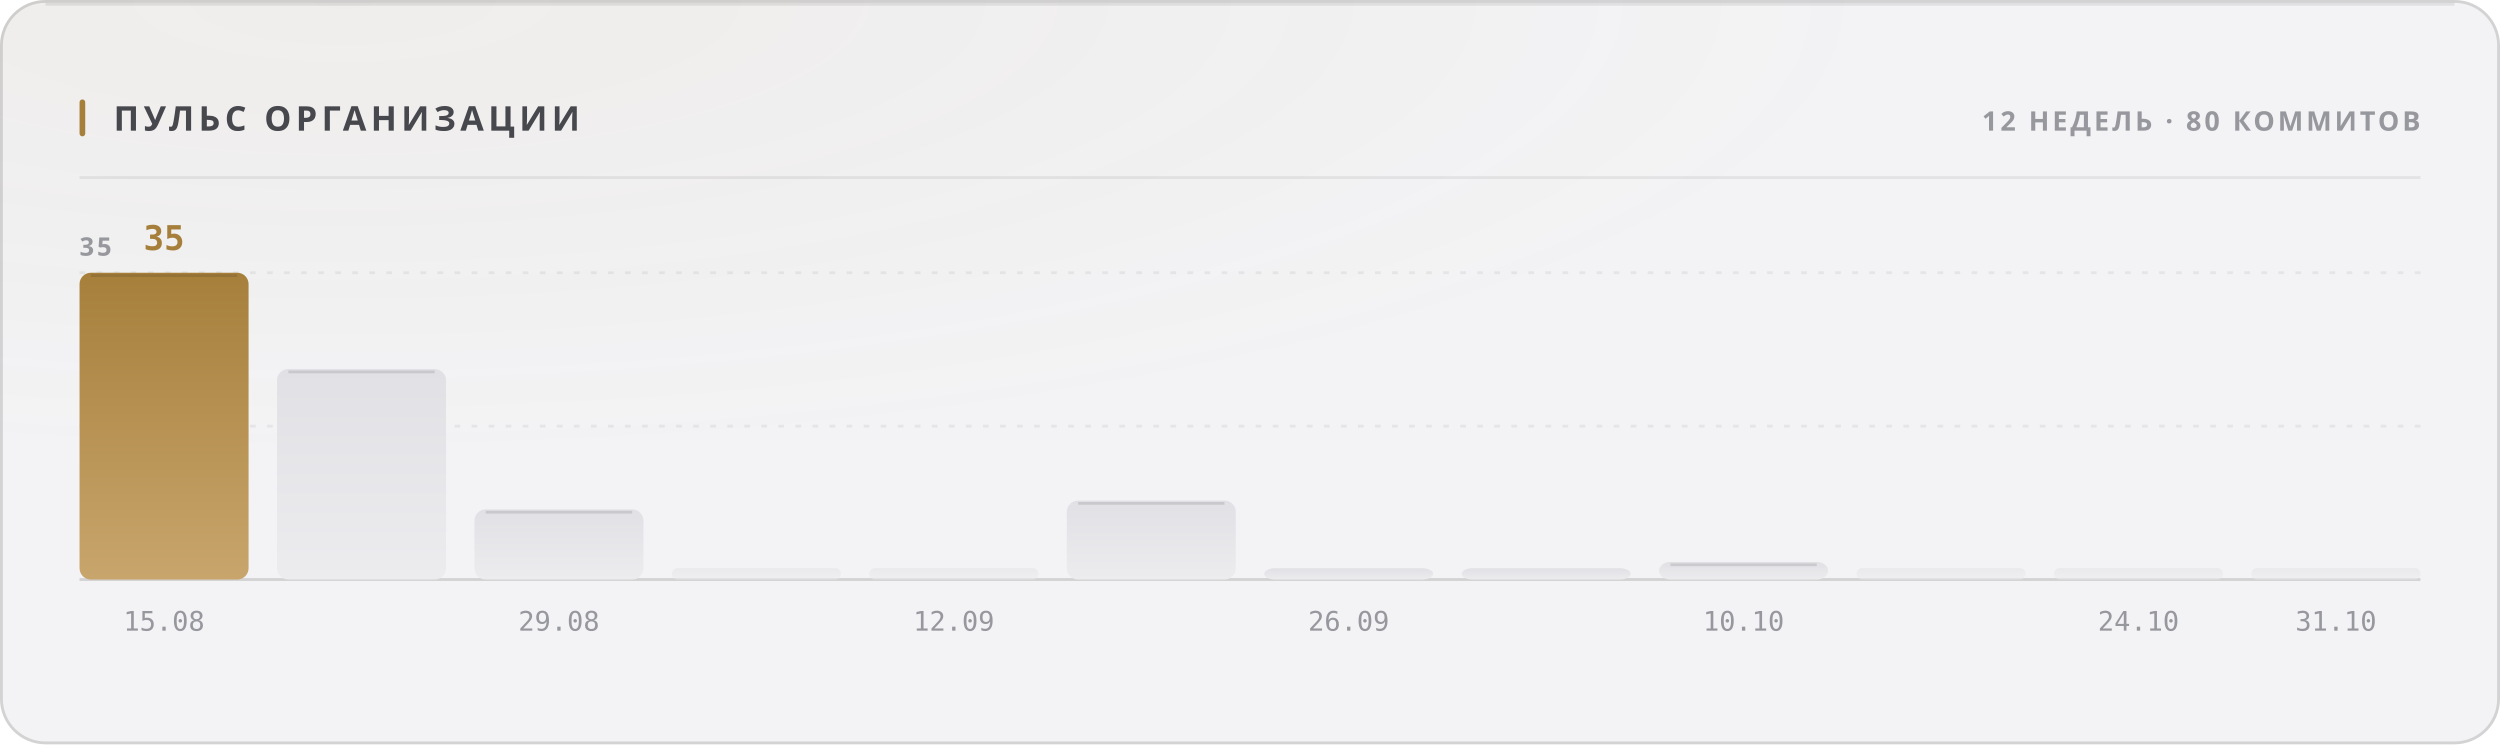
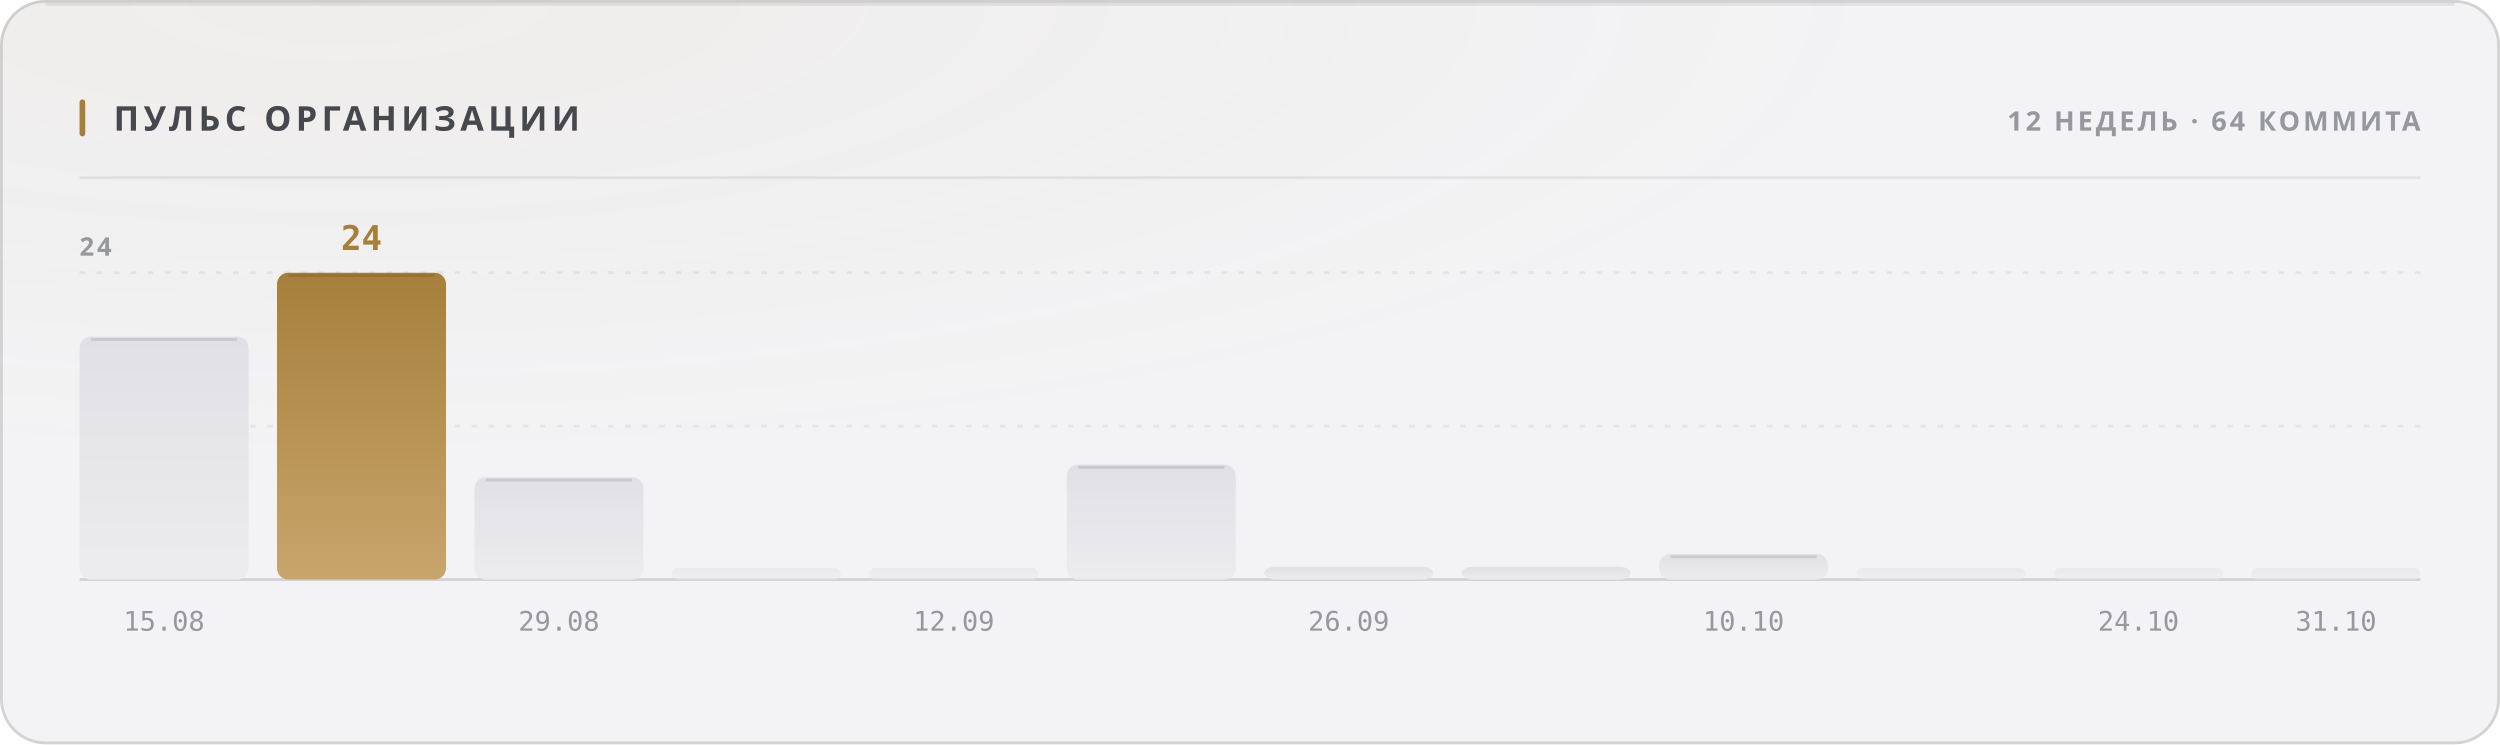
<svg xmlns="http://www.w3.org/2000/svg" width="880" height="262" viewBox="0 0 880 262" role="img">
  <style>
  text { font-family: -apple-system, BlinkMacSystemFont, 'Segoe UI', 'Noto Sans', Helvetica, Arial, sans-serif; }
  .mono { font-family: ui-monospace, 'SF Mono', 'Cascadia Mono', 'DejaVu Sans Mono', Menlo, Consolas, monospace; font-variant-numeric: tabular-nums; }
  .caps { letter-spacing: .1em; text-transform: uppercase; }

  @keyframes sheen  { from { transform: translateX(-120%); } to { transform: translateX(260%); } }
  @keyframes rise   { from { opacity: 0; transform: translateY(6px); } to { opacity: 1; transform: none; } }
  @keyframes slide  { from { opacity: 0; transform: translateX(-8px); } to { opacity: 1; transform: none; } }
  @keyframes grow   { from { transform: scaleY(0); } to { transform: scaleY(1); } }
  @keyframes widen  { from { transform: scaleX(0); } to { transform: scaleX(1); } }
  @keyframes draw   { from { stroke-dashoffset: 200; } to { stroke-dashoffset: 0; } }

  .sheen { animation: sheen 5.5s cubic-bezier(.45,0,.2,1) infinite; }
  .rise  { animation: rise .5s cubic-bezier(.16,1,.3,1) both; }
  .slide { animation: slide .42s cubic-bezier(.16,1,.3,1) both; }
  .bar   { transform-box: fill-box; transform-origin: 50% 100%;
           animation: grow .62s cubic-bezier(.16,1,.3,1) both; }
  .fill  { transform-box: fill-box; transform-origin: 0% 50%;
           animation: widen .8s cubic-bezier(.16,1,.3,1) both; }
  /* The hidden start state lives in the keyframes, never in the static rule.
     A renderer that ignores CSS animations then falls back to the FINISHED
     state — a drawn line, visible text — instead of an empty panel. */
  .spark { stroke-dasharray: 200;
           animation: draw 1.1s cubic-bezier(.16,1,.3,1) both; }

  @media (prefers-reduced-motion: reduce) {
    .sheen { animation: none; opacity: 0; }
    .rise, .slide, .bar, .fill, .spark { animation: none; opacity: 1; transform: none;
                                         stroke-dashoffset: 0; }
  }</style>
  <defs>
    <filter id="grain1" x="0" y="0" width="100%" height="100%">
      <feTurbulence type="fractalNoise" baseFrequency="0.82" numOctaves="3" stitchTiles="stitch" />
      <feColorMatrix type="saturate" values="0" />
    </filter>
    <radialGradient id="wash2" cx="14%" cy="0%" r="62%">
      <stop offset="0%" stop-color="#a67f3b" stop-opacity="0.05" />
      <stop offset="100%" stop-color="#a67f3b" stop-opacity="0" />
    </radialGradient>
    <linearGradient id="barfill3" x1="0" y1="0" x2="0" y2="1">
+       <stop offset="0%" stop-color="#e1e1e5" />
+       <stop offset="100%" stop-color="#ececef" />
+     </linearGradient>
+     <linearGradient id="barfill4" x1="0" y1="0" x2="0" y2="1">
      <stop offset="0%" stop-color="#a67f3b" />
      <stop offset="100%" stop-color="#c8a56c" />
-     </linearGradient>
-     <linearGradient id="barfill4" x1="0" y1="0" x2="0" y2="1">
-       <stop offset="0%" stop-color="#e1e1e5" />
-       <stop offset="100%" stop-color="#ececef" />
    </linearGradient>
    <linearGradient id="barfill5" x1="0" y1="0" x2="0" y2="1">
      <stop offset="0%" stop-color="#e1e1e5" />
      <stop offset="100%" stop-color="#ececef" />
    </linearGradient>
    <linearGradient id="barfill6" x1="0" y1="0" x2="0" y2="1">
      <stop offset="0%" stop-color="#e1e1e5" />
      <stop offset="100%" stop-color="#ececef" />
    </linearGradient>
    <linearGradient id="barfill7" x1="0" y1="0" x2="0" y2="1">
      <stop offset="0%" stop-color="#e1e1e5" />
      <stop offset="100%" stop-color="#ececef" />
    </linearGradient>
    <linearGradient id="barfill8" x1="0" y1="0" x2="0" y2="1">
      <stop offset="0%" stop-color="#e1e1e5" />
      <stop offset="100%" stop-color="#ececef" />
    </linearGradient>
    <linearGradient id="barfill9" x1="0" y1="0" x2="0" y2="1">
      <stop offset="0%" stop-color="#e1e1e5" />
      <stop offset="100%" stop-color="#ececef" />
    </linearGradient>
    <linearGradient id="barfill10" x1="0" y1="0" x2="0" y2="1">
      <stop offset="0%" stop-color="#e1e1e5" />
      <stop offset="100%" stop-color="#ececef" />
    </linearGradient>
    <linearGradient id="barfill11" x1="0" y1="0" x2="0" y2="1">
      <stop offset="0%" stop-color="#e1e1e5" />
      <stop offset="100%" stop-color="#ececef" />
    </linearGradient>
    <linearGradient id="barfill12" x1="0" y1="0" x2="0" y2="1">
      <stop offset="0%" stop-color="#e1e1e5" />
      <stop offset="100%" stop-color="#ececef" />
    </linearGradient>
    <linearGradient id="barfill13" x1="0" y1="0" x2="0" y2="1">
      <stop offset="0%" stop-color="#e1e1e5" />
      <stop offset="100%" stop-color="#ececef" />
    </linearGradient>
    <linearGradient id="barfill14" x1="0" y1="0" x2="0" y2="1">
      <stop offset="0%" stop-color="#e1e1e5" />
      <stop offset="100%" stop-color="#ececef" />
    </linearGradient>
  </defs>
  <rect width="880" height="262" rx="16" fill="#f3f3f5" />
  <rect width="880" height="262" rx="16" fill="url(#wash2)" />
  <rect width="880" height="262" rx="16" filter="url(#grain1)" opacity="0.035" style="mix-blend-mode:overlay" />
  <rect x=".5" y=".5" width="879" height="261" rx="15.5" fill="none" stroke="rgba(10,10,12,0.14)" />
  <path d="M16 1.5 H864" stroke="rgba(10,10,12,0.08)" stroke-width="1" fill="none" />
  <rect x="28" y="35" width="2" height="13" rx="1" fill="#a67f3b" />
  <text x="40" y="46" font-size="12" font-weight="700" fill="#47474e" letter-spacing="0.13em">ПУЛЬС ОРГАНИЗАЦИИ</text>
-   <text x="852" y="46" font-size="9.5" font-weight="600" fill="#97989e" text-anchor="end" letter-spacing="0.11em">12 НЕДЕЛЬ · 80 КОММИТОВ</text>
+   <text x="852" y="46" font-size="9.5" font-weight="600" fill="#97989e" text-anchor="end" letter-spacing="0.11em">12 НЕДЕЛЬ · 64 КОММИТА</text>
  <path d="M28 62.5 H852" stroke="rgba(10,10,12,0.07)" stroke-width="1" />
  <path d="M28 150.0 H852" stroke="rgba(10,10,12,0.06)" stroke-width="1" stroke-dasharray="2 4" />
  <path d="M28 96.0 H852" stroke="rgba(10,10,12,0.06)" stroke-width="1" stroke-dasharray="2 4" />
  <path d="M28 204 H852" stroke="rgba(10,10,12,0.14)" stroke-width="1" />
-   <text x="28" y="90" font-size="9" font-weight="600" fill="#97989e" letter-spacing="0.11em">35</text>
-   <rect class="bar" x="28.0" y="96.0" width="59.5" height="108.0" rx="4" fill="url(#barfill3)" opacity="1" style="animation-delay:0s" />
-   <path d="M32.0 97.0 H83.5" stroke="rgba(10,10,12,0.11)" stroke-width="1" />
-   <text x="57.75" y="88" font-size="12" font-weight="700" fill="#a67f3b" text-anchor="middle" class="mono rise" opacity="1">35</text>
+   <text x="28" y="90" font-size="9" font-weight="600" fill="#97989e" letter-spacing="0.11em">24</text>
+   <rect class="bar" x="28.0" y="118.5" width="59.5" height="85.5" rx="4" fill="url(#barfill3)" opacity="1" style="animation-delay:0s" />
+   <path d="M32.0 119.5 H83.5" stroke="rgba(10,10,12,0.11)" stroke-width="1" />
  <text x="57.75" y="222" font-size="9.5" font-weight="400" fill="#97989e" text-anchor="middle" class="mono">15.08</text>
-   <rect class="bar" x="97.5" y="129.9" width="59.5" height="74.1" rx="4" fill="url(#barfill4)" opacity="1" style="animation-delay:0.038s" />
-   <path d="M101.5 130.9 H153.0" stroke="rgba(10,10,12,0.11)" stroke-width="1" />
-   <rect class="bar" x="167.0" y="179.3" width="59.5" height="24.7" rx="4" fill="url(#barfill5)" opacity="1" style="animation-delay:0.076s" />
-   <path d="M171.0 180.3 H222.5" stroke="rgba(10,10,12,0.11)" stroke-width="1" />
+   <rect class="bar" x="97.5" y="96.0" width="59.5" height="108.0" rx="4" fill="url(#barfill4)" opacity="1" style="animation-delay:0.038s" />
+   <path d="M101.5 97.0 H153.0" stroke="rgba(10,10,12,0.11)" stroke-width="1" />
+   <text x="127.25" y="88" font-size="12" font-weight="700" fill="#a67f3b" text-anchor="middle" class="mono rise" opacity="1">24</text>
+   <rect class="bar" x="167.0" y="168.0" width="59.5" height="36.0" rx="4" fill="url(#barfill5)" opacity="1" style="animation-delay:0.076s" />
+   <path d="M171.0 169.0 H222.5" stroke="rgba(10,10,12,0.11)" stroke-width="1" />
  <text x="196.75" y="222" font-size="9.5" font-weight="400" fill="#97989e" text-anchor="middle" class="mono">29.08</text>
  <rect class="bar" x="236.5" y="200.0" width="59.5" height="4.0" rx="2" fill="url(#barfill6)" opacity="0.55" style="animation-delay:0.114s" />
  <rect class="bar" x="306.0" y="200.0" width="59.5" height="4.0" rx="2" fill="url(#barfill7)" opacity="0.55" style="animation-delay:0.152s" />
  <text x="335.75" y="222" font-size="9.5" font-weight="400" fill="#97989e" text-anchor="middle" class="mono">12.09</text>
-   <rect class="bar" x="375.5" y="176.2" width="59.5" height="27.8" rx="4" fill="url(#barfill8)" opacity="1" style="animation-delay:0.19s" />
-   <path d="M379.5 177.2 H431.0" stroke="rgba(10,10,12,0.11)" stroke-width="1" />
-   <rect class="bar" x="445.0" y="200.0" width="59.5" height="4.0" rx="4" fill="url(#barfill9)" opacity="1" style="animation-delay:0.228s" />
+   <rect class="bar" x="375.5" y="163.5" width="59.5" height="40.5" rx="4" fill="url(#barfill8)" opacity="1" style="animation-delay:0.19s" />
+   <path d="M379.5 164.5 H431.0" stroke="rgba(10,10,12,0.11)" stroke-width="1" />
+   <rect class="bar" x="445.0" y="199.5" width="59.5" height="4.5" rx="4" fill="url(#barfill9)" opacity="1" style="animation-delay:0.228s" />
  <text x="474.75" y="222" font-size="9.5" font-weight="400" fill="#97989e" text-anchor="middle" class="mono">26.09</text>
-   <rect class="bar" x="514.5" y="200.0" width="59.5" height="4.0" rx="4" fill="url(#barfill10)" opacity="1" style="animation-delay:0.266s" />
-   <rect class="bar" x="584.0" y="197.8" width="59.5" height="6.2" rx="4" fill="url(#barfill11)" opacity="1" style="animation-delay:0.304s" />
-   <path d="M588.0 198.8 H639.5" stroke="rgba(10,10,12,0.11)" stroke-width="1" />
+   <rect class="bar" x="514.5" y="199.5" width="59.5" height="4.5" rx="4" fill="url(#barfill10)" opacity="1" style="animation-delay:0.266s" />
+   <rect class="bar" x="584.0" y="195.0" width="59.5" height="9.0" rx="4" fill="url(#barfill11)" opacity="1" style="animation-delay:0.304s" />
+   <path d="M588.0 196.0 H639.5" stroke="rgba(10,10,12,0.11)" stroke-width="1" />
  <text x="613.75" y="222" font-size="9.5" font-weight="400" fill="#97989e" text-anchor="middle" class="mono">10.10</text>
  <rect class="bar" x="653.5" y="200.0" width="59.5" height="4.0" rx="2" fill="url(#barfill12)" opacity="0.55" style="animation-delay:0.342s" />
  <rect class="bar" x="723.0" y="200.0" width="59.5" height="4.0" rx="2" fill="url(#barfill13)" opacity="0.55" style="animation-delay:0.38s" />
  <text x="752.75" y="222" font-size="9.5" font-weight="400" fill="#97989e" text-anchor="middle" class="mono">24.10</text>
  <rect class="bar" x="792.5" y="200.0" width="59.5" height="4.0" rx="2" fill="url(#barfill14)" opacity="0.55" style="animation-delay:0.418s" />
  <text x="822.25" y="222" font-size="9.5" font-weight="400" fill="#97989e" text-anchor="middle" class="mono">31.10</text>
</svg>
